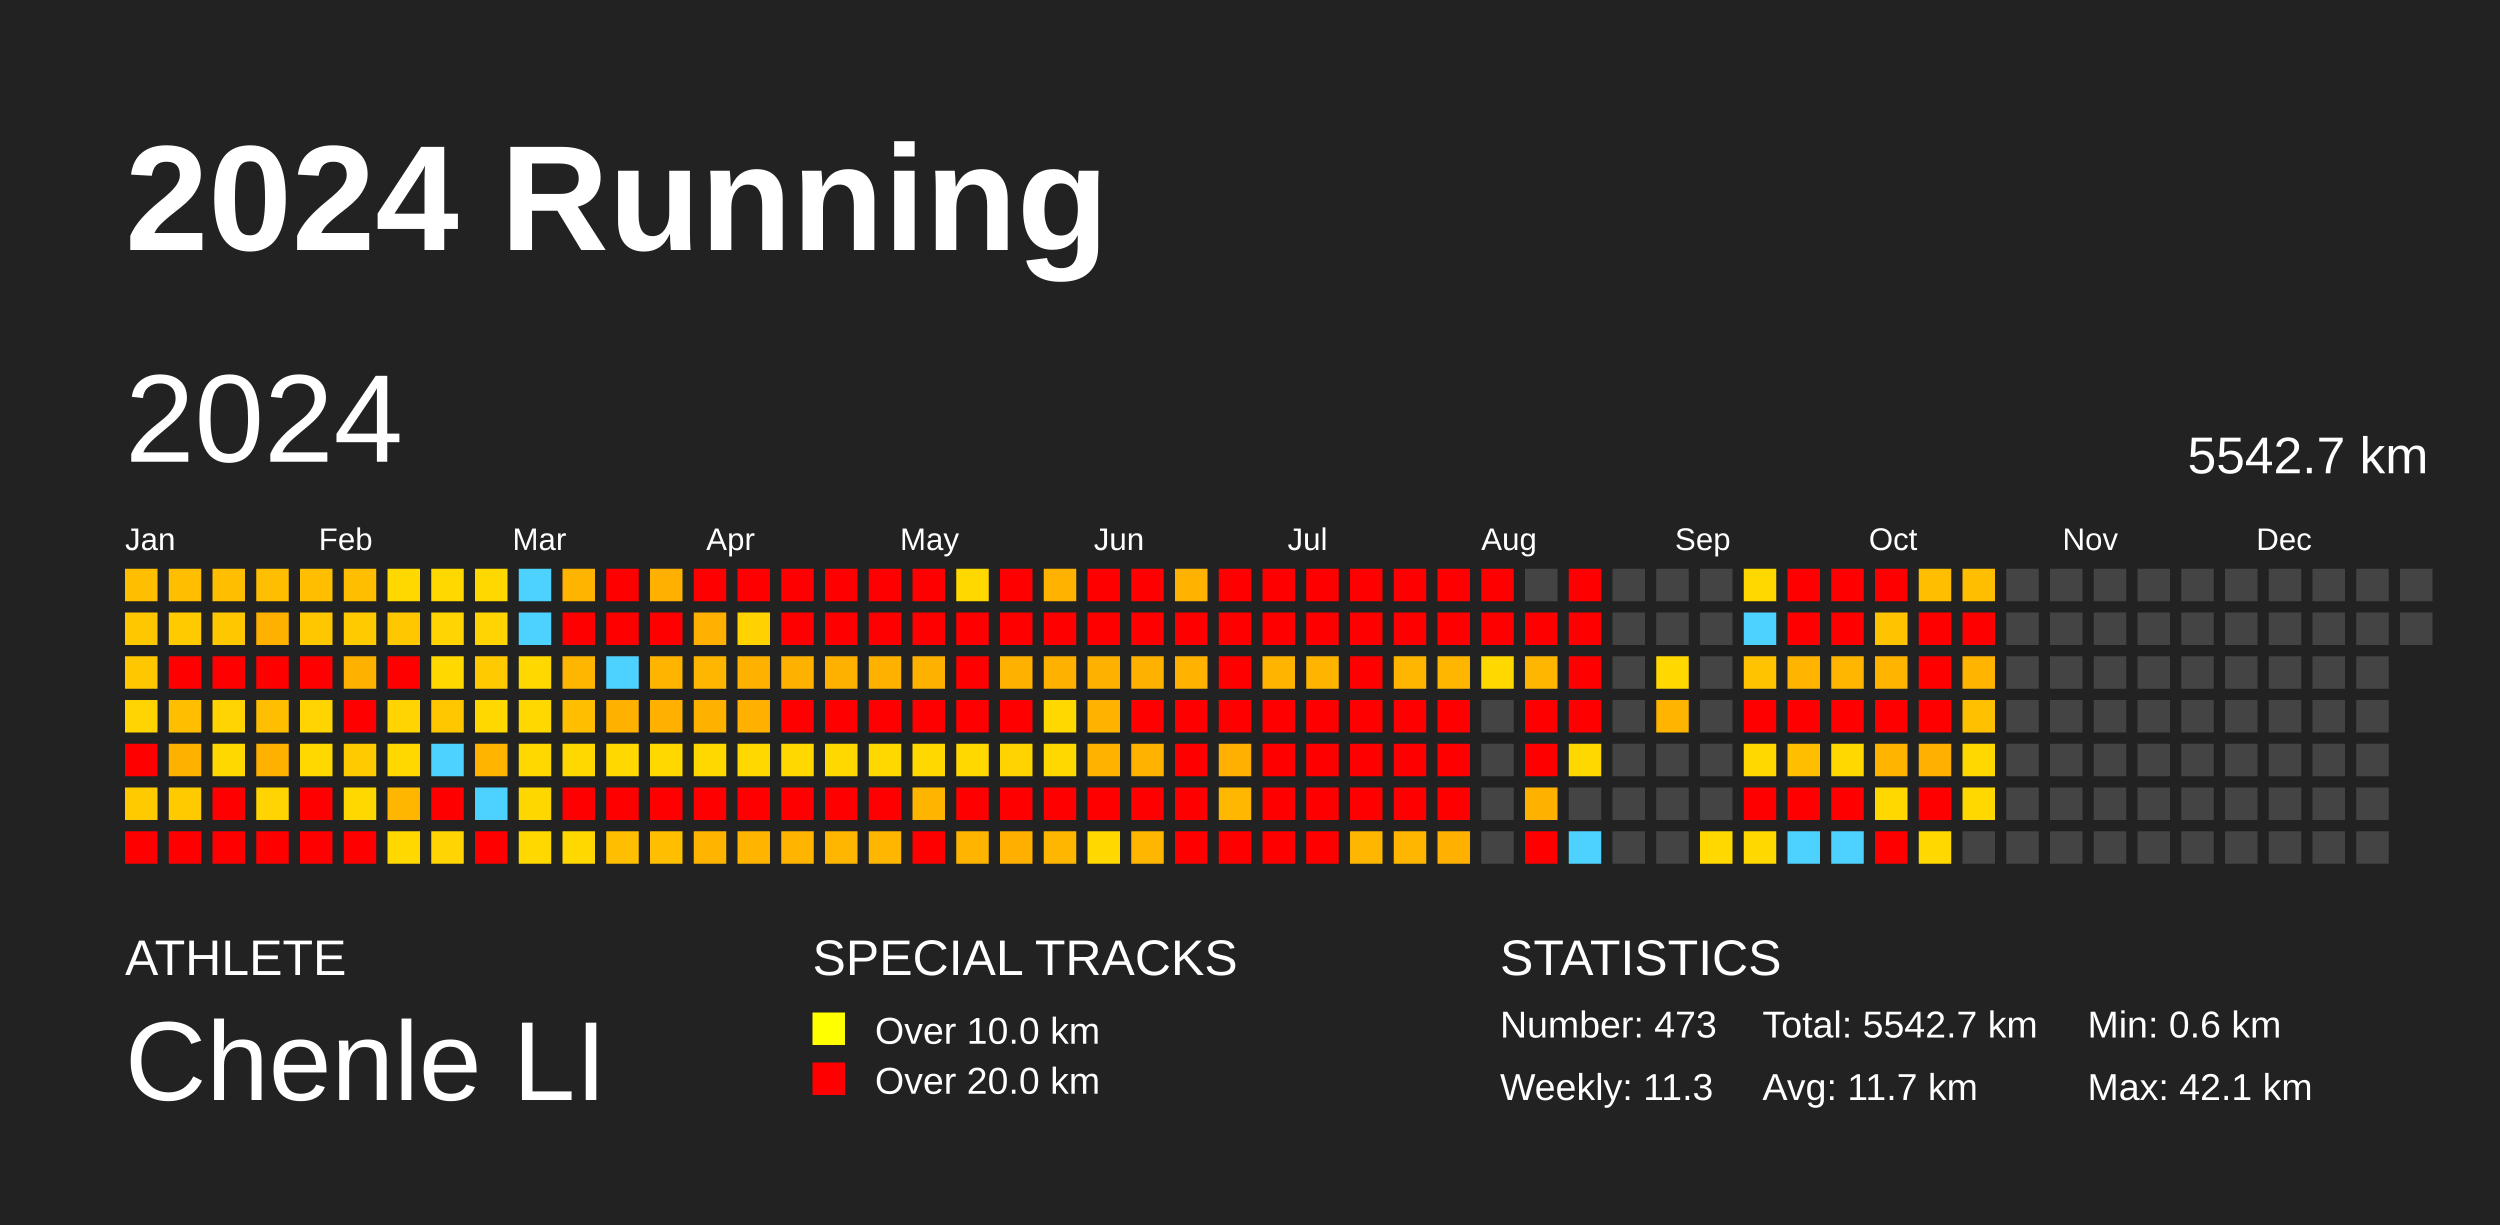
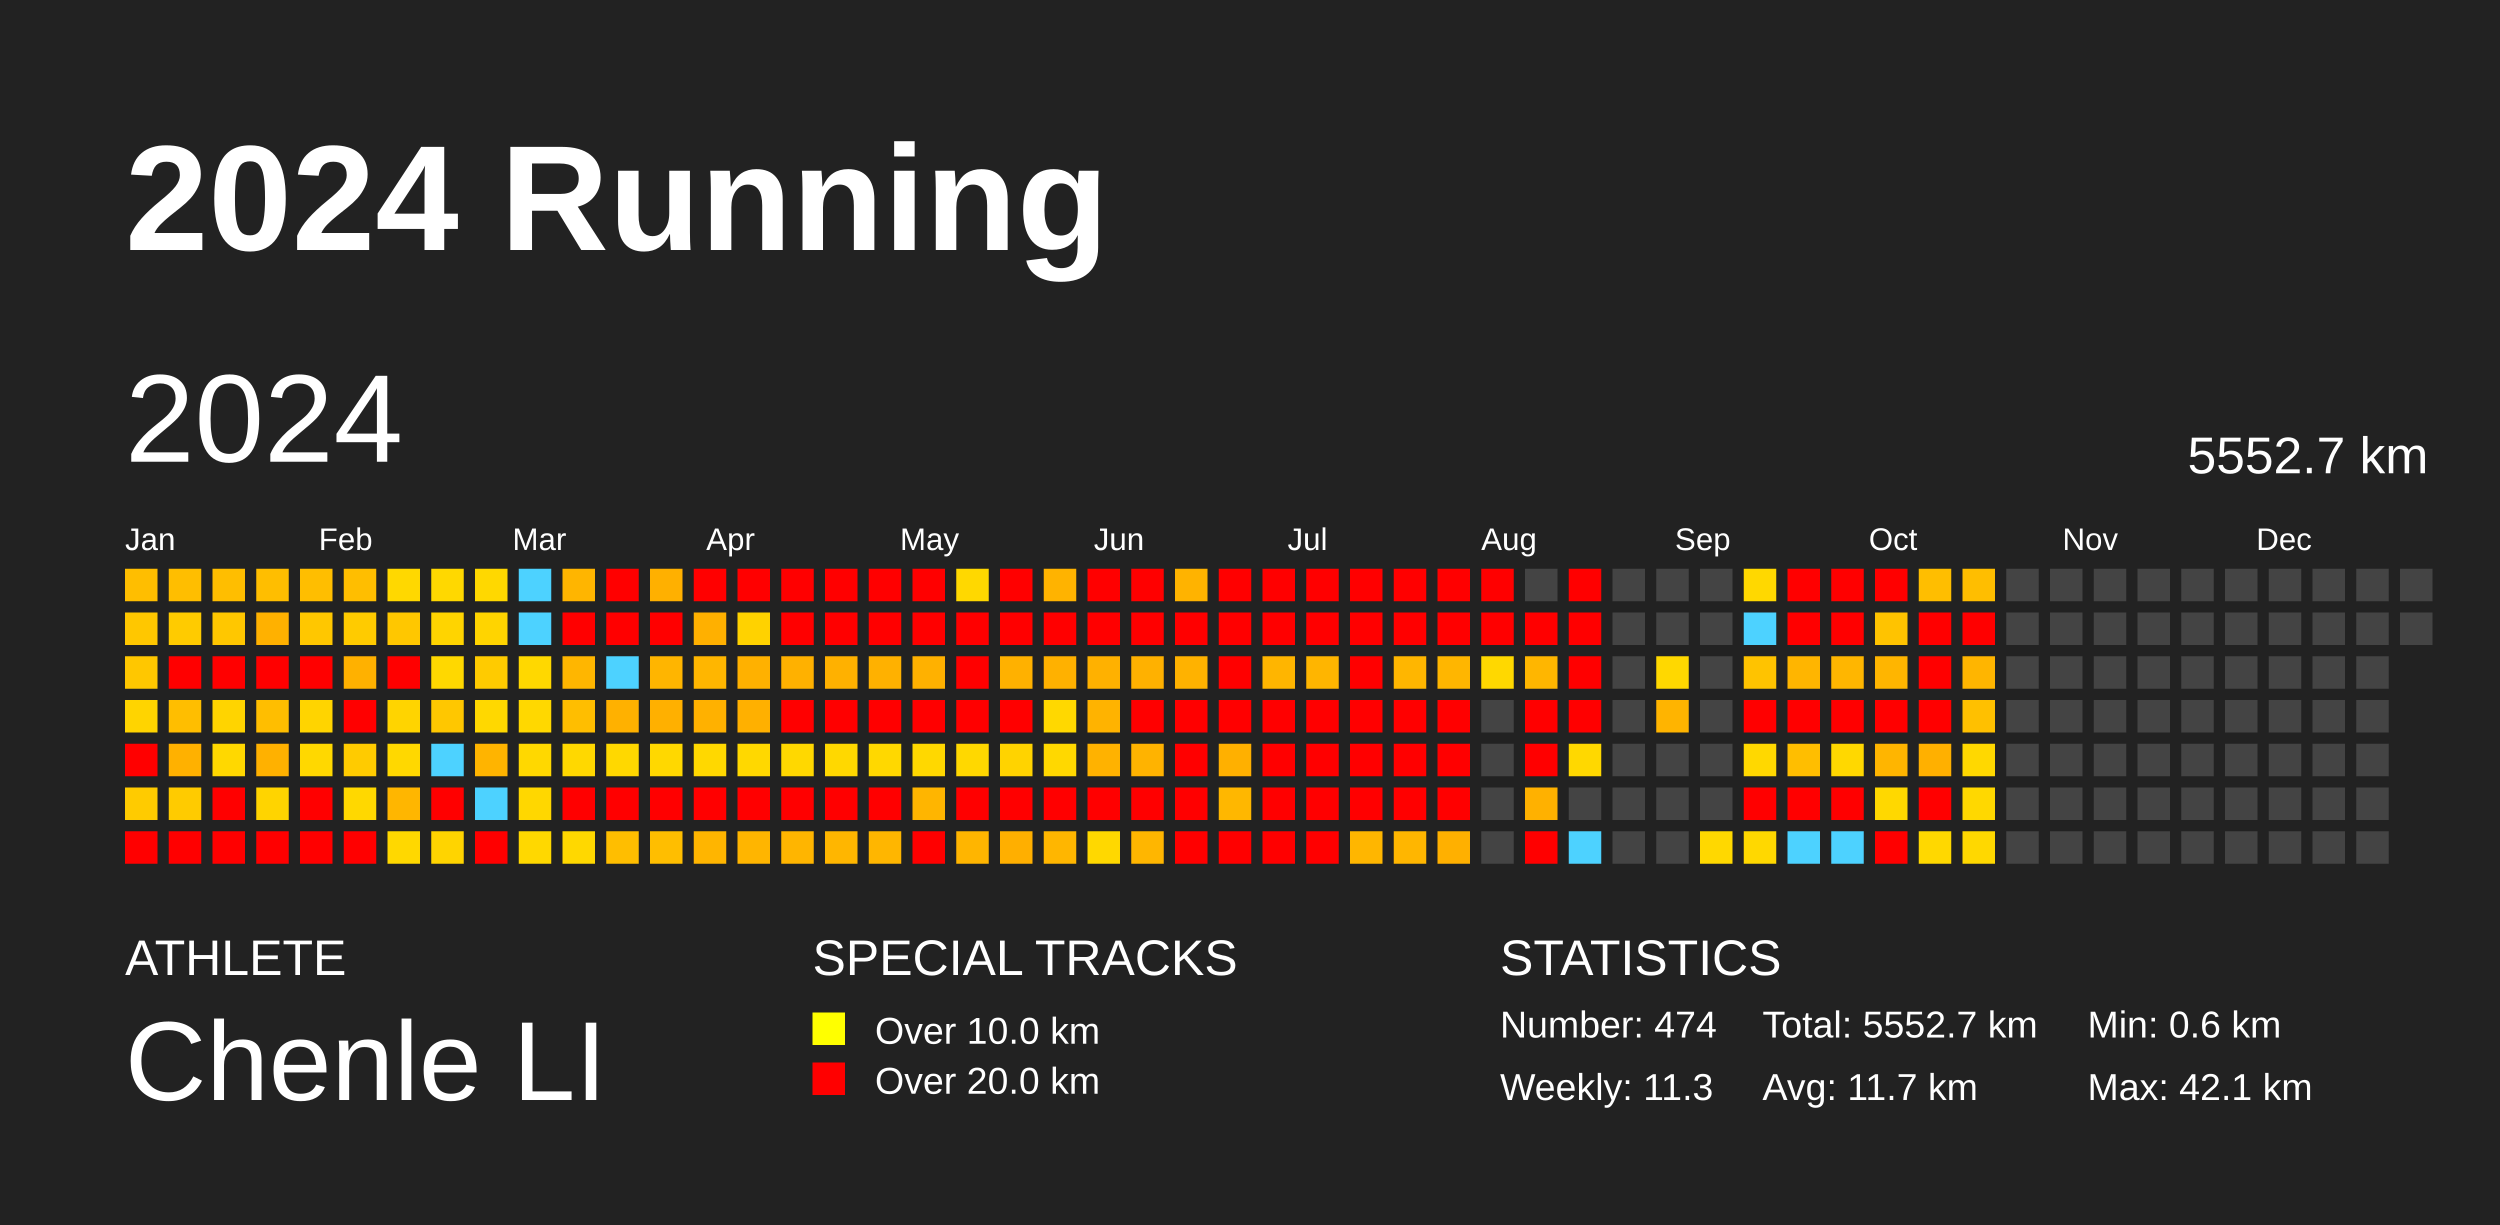
<svg xmlns="http://www.w3.org/2000/svg" baseProfile="full" height="98mm" version="1.1" viewBox="0,0,200,98" width="200mm">
  <defs />
  <rect fill="#222222" height="98" width="200" x="0" y="0" />
  <text fill="#FFFFFF" style="font-size:12px; font-family:Arial; font-weight:bold;" x="10" y="20">2024 Running</text>
  <text fill="#FFFFFF" style="font-size:4px; font-family:Arial" x="10" y="78">ATHLETE</text>
  <text fill="#FFFFFF" style="font-size:9px; font-family:Arial" x="10" y="88">Chenle LI</text>
  <text fill="#FFFFFF" style="font-size:4px; font-family:Arial" x="65" y="78">SPECIAL TRACKS</text>
  <rect fill="yellow" height="2.6" width="2.6" x="65" y="81" />
  <text fill="#FFFFFF" style="font-size:3px; font-family:Arial" x="70" y="83.5">Over 10.0 km</text>
  <rect fill="red" height="2.6" width="2.6" x="65" y="85" />
  <text fill="#FFFFFF" style="font-size:3px; font-family:Arial" x="70" y="87.5">Over 20.0 km</text>
  <text fill="#FFFFFF" style="font-size:4px; font-family:Arial" x="120" y="78">STATISTICS</text>
-   <text fill="#FFFFFF" style="font-size:3px; font-family:Arial" x="120" y="83">Number: 473</text>
+   <text fill="#FFFFFF" style="font-size:3px; font-family:Arial" x="120" y="83">Number: 474</text>
  <text fill="#FFFFFF" style="font-size:3px; font-family:Arial" x="120" y="88">Weekly: 11.3</text>
-   <text fill="#FFFFFF" style="font-size:3px; font-family:Arial" x="141" y="83">Total: 5542.7 km</text>
+   <text fill="#FFFFFF" style="font-size:3px; font-family:Arial" x="141" y="83">Total: 5552.7 km</text>
  <text fill="#FFFFFF" style="font-size:3px; font-family:Arial" x="141" y="88">Avg: 11.7 km</text>
  <text fill="#FFFFFF" style="font-size:3px; font-family:Arial" x="167" y="83">Min: 0.6 km</text>
  <text fill="#FFFFFF" style="font-size:3px; font-family:Arial" x="167" y="88">Max: 42.1 km</text>
  <text dominant-baseline="hanging" fill="#FFFFFF" style="font-size:10.0px; font-family:Arial;" x="10" y="30">2024</text>
-   <text dominant-baseline="hanging" fill="#FFFFFF" style="font-size:4.125px; font-family:Arial;" x="175" y="35">5542.7 km</text>
+   <text dominant-baseline="hanging" fill="#FFFFFF" style="font-size:4.125px; font-family:Arial;" x="175" y="35">5552.7 km</text>
  <text fill="#FFFFFF" style="font-size:2.5px; font-family:Arial" x="10.0" y="44">Jan</text>
  <text fill="#FFFFFF" style="font-size:2.5px; font-family:Arial" x="25.5" y="44">Feb</text>
  <text fill="#FFFFFF" style="font-size:2.5px; font-family:Arial" x="41.0" y="44">Mar</text>
  <text fill="#FFFFFF" style="font-size:2.5px; font-family:Arial" x="56.5" y="44">Apr</text>
  <text fill="#FFFFFF" style="font-size:2.5px; font-family:Arial" x="72.0" y="44">May</text>
  <text fill="#FFFFFF" style="font-size:2.5px; font-family:Arial" x="87.5" y="44">Jun</text>
  <text fill="#FFFFFF" style="font-size:2.5px; font-family:Arial" x="103.0" y="44">Jul</text>
  <text fill="#FFFFFF" style="font-size:2.5px; font-family:Arial" x="118.5" y="44">Aug</text>
  <text fill="#FFFFFF" style="font-size:2.5px; font-family:Arial" x="134.0" y="44">Sep</text>
  <text fill="#FFFFFF" style="font-size:2.5px; font-family:Arial" x="149.5" y="44">Oct</text>
  <text fill="#FFFFFF" style="font-size:2.5px; font-family:Arial" x="165.0" y="44">Nov</text>
  <text fill="#FFFFFF" style="font-size:2.5px; font-family:Arial" x="180.5" y="44">Dec</text>
  <rect fill="#ffbe00" height="2.6" width="2.6" x="10.0" y="45.5" />
  <rect fill="#ffc700" height="2.6" width="2.6" x="10.0" y="49.0" />
  <rect fill="#ffc700" height="2.6" width="2.6" x="10.0" y="52.5" />
  <rect fill="#ffd400" height="2.6" width="2.6" x="10.0" y="56.0" />
  <rect fill="red" height="2.6" width="2.6" x="10.0" y="59.5" />
  <rect fill="#ffcb00" height="2.6" width="2.6" x="10.0" y="63.0" />
  <rect fill="red" height="2.6" width="2.6" x="10.0" y="66.5" />
  <rect fill="#ffbe00" height="2.6" width="2.6" x="13.5" y="45.5" />
  <rect fill="#ffcb00" height="2.6" width="2.6" x="13.5" y="49.0" />
  <rect fill="red" height="2.6" width="2.6" x="13.5" y="52.5" />
  <rect fill="#ffbe00" height="2.6" width="2.6" x="13.5" y="56.0" />
  <rect fill="#ffb100" height="2.6" width="2.6" x="13.5" y="59.5" />
  <rect fill="#ffcb00" height="2.6" width="2.6" x="13.5" y="63.0" />
  <rect fill="red" height="2.6" width="2.6" x="13.5" y="66.5" />
  <rect fill="#ffbe00" height="2.6" width="2.6" x="17.0" y="45.5" />
  <rect fill="#ffc700" height="2.6" width="2.6" x="17.0" y="49.0" />
  <rect fill="red" height="2.6" width="2.6" x="17.0" y="52.5" />
  <rect fill="#ffd400" height="2.6" width="2.6" x="17.0" y="56.0" />
  <rect fill="#ffd800" height="2.6" width="2.6" x="17.0" y="59.5" />
  <rect fill="red" height="2.6" width="2.6" x="17.0" y="63.0" />
  <rect fill="red" height="2.6" width="2.6" x="17.0" y="66.5" />
  <rect fill="#ffbe00" height="2.6" width="2.6" x="20.5" y="45.5" />
  <rect fill="#ffb100" height="2.6" width="2.6" x="20.5" y="49.0" />
  <rect fill="red" height="2.6" width="2.6" x="20.5" y="52.5" />
  <rect fill="#ffbe00" height="2.6" width="2.6" x="20.5" y="56.0" />
  <rect fill="#ffb100" height="2.6" width="2.6" x="20.5" y="59.5" />
  <rect fill="#ffd400" height="2.6" width="2.6" x="20.5" y="63.0" />
  <rect fill="red" height="2.6" width="2.6" x="20.5" y="66.5" />
  <rect fill="#ffbe00" height="2.6" width="2.6" x="24.0" y="45.5" />
  <rect fill="#ffc700" height="2.6" width="2.6" x="24.0" y="49.0" />
  <rect fill="red" height="2.6" width="2.6" x="24.0" y="52.5" />
  <rect fill="#ffd400" height="2.6" width="2.6" x="24.0" y="56.0" />
  <rect fill="#ffd800" height="2.6" width="2.6" x="24.0" y="59.5" />
  <rect fill="red" height="2.6" width="2.6" x="24.0" y="63.0" />
  <rect fill="red" height="2.6" width="2.6" x="24.0" y="66.5" />
  <rect fill="#ffbe00" height="2.6" width="2.6" x="27.5" y="45.5" />
  <rect fill="#ffcb00" height="2.6" width="2.6" x="27.5" y="49.0" />
  <rect fill="#ffb100" height="2.6" width="2.6" x="27.5" y="52.5" />
  <rect fill="red" height="2.6" width="2.6" x="27.5" y="56.0" />
  <rect fill="#ffcb00" height="2.6" width="2.6" x="27.5" y="59.5" />
  <rect fill="#ffd800" height="2.6" width="2.6" x="27.5" y="63.0" />
  <rect fill="red" height="2.6" width="2.6" x="27.5" y="66.5" />
  <rect fill="#ffd800" height="2.6" width="2.6" x="31.0" y="45.5" />
  <rect fill="#ffc700" height="2.6" width="2.6" x="31.0" y="49.0" />
  <rect fill="red" height="2.6" width="2.6" x="31.0" y="52.5" />
  <rect fill="#ffd400" height="2.6" width="2.6" x="31.0" y="56.0" />
  <rect fill="#ffd800" height="2.6" width="2.6" x="31.0" y="59.5" />
  <rect fill="#ffb600" height="2.6" width="2.6" x="31.0" y="63.0" />
  <rect fill="#ffd800" height="2.6" width="2.6" x="31.0" y="66.5" />
  <rect fill="#ffd800" height="2.6" width="2.6" x="34.5" y="45.5" />
  <rect fill="#ffd400" height="2.6" width="2.6" x="34.5" y="49.0" />
  <rect fill="#ffd800" height="2.6" width="2.6" x="34.5" y="52.5" />
  <rect fill="#ffc700" height="2.6" width="2.6" x="34.5" y="56.0" />
  <rect fill="#4dd2ff" height="2.6" width="2.6" x="34.5" y="59.5" />
  <rect fill="red" height="2.6" width="2.6" x="34.5" y="63.0" />
  <rect fill="#ffd400" height="2.6" width="2.6" x="34.5" y="66.5" />
  <rect fill="#ffd800" height="2.6" width="2.6" x="38.0" y="45.5" />
  <rect fill="#ffd400" height="2.6" width="2.6" x="38.0" y="49.0" />
  <rect fill="#ffcb00" height="2.6" width="2.6" x="38.0" y="52.5" />
  <rect fill="#ffd800" height="2.6" width="2.6" x="38.0" y="56.0" />
  <rect fill="#ffb400" height="2.6" width="2.6" x="38.0" y="59.5" />
  <rect fill="#4dd2ff" height="2.6" width="2.6" x="38.0" y="63.0" />
  <rect fill="red" height="2.6" width="2.6" x="38.0" y="66.5" />
  <rect fill="#4dd2ff" height="2.6" width="2.6" x="41.5" y="45.5" />
  <rect fill="#4dd2ff" height="2.6" width="2.6" x="41.5" y="49.0" />
  <rect fill="#ffd800" height="2.6" width="2.6" x="41.5" y="52.5" />
  <rect fill="#ffd800" height="2.6" width="2.6" x="41.5" y="56.0" />
  <rect fill="#ffd800" height="2.6" width="2.6" x="41.5" y="59.5" />
  <rect fill="#ffd700" height="2.6" width="2.6" x="41.5" y="63.0" />
  <rect fill="#ffd800" height="2.6" width="2.6" x="41.5" y="66.5" />
  <rect fill="#ffb500" height="2.6" width="2.6" x="45.0" y="45.5" />
  <rect fill="red" height="2.6" width="2.6" x="45.0" y="49.0" />
  <rect fill="#ffb600" height="2.6" width="2.6" x="45.0" y="52.5" />
  <rect fill="#ffbe00" height="2.6" width="2.6" x="45.0" y="56.0" />
  <rect fill="#ffd800" height="2.6" width="2.6" x="45.0" y="59.5" />
  <rect fill="red" height="2.6" width="2.6" x="45.0" y="63.0" />
  <rect fill="#ffd800" height="2.6" width="2.6" x="45.0" y="66.5" />
  <rect fill="red" height="2.6" width="2.6" x="48.5" y="45.5" />
  <rect fill="red" height="2.6" width="2.6" x="48.5" y="49.0" />
  <rect fill="#4dd2ff" height="2.6" width="2.6" x="48.5" y="52.5" />
  <rect fill="#ffb100" height="2.6" width="2.6" x="48.5" y="56.0" />
  <rect fill="#ffd800" height="2.6" width="2.6" x="48.5" y="59.5" />
  <rect fill="red" height="2.6" width="2.6" x="48.5" y="63.0" />
  <rect fill="#ffbe00" height="2.6" width="2.6" x="48.5" y="66.5" />
  <rect fill="#ffb000" height="2.6" width="2.6" x="52.0" y="45.5" />
  <rect fill="red" height="2.6" width="2.6" x="52.0" y="49.0" />
  <rect fill="#ffb500" height="2.6" width="2.6" x="52.0" y="52.5" />
  <rect fill="#ffb000" height="2.6" width="2.6" x="52.0" y="56.0" />
  <rect fill="#ffd800" height="2.6" width="2.6" x="52.0" y="59.5" />
  <rect fill="red" height="2.6" width="2.6" x="52.0" y="63.0" />
  <rect fill="#ffbe00" height="2.6" width="2.6" x="52.0" y="66.5" />
  <rect fill="red" height="2.6" width="2.6" x="55.5" y="45.5" />
  <rect fill="#ffb000" height="2.6" width="2.6" x="55.5" y="49.0" />
  <rect fill="#ffb600" height="2.6" width="2.6" x="55.5" y="52.5" />
  <rect fill="#ffb100" height="2.6" width="2.6" x="55.5" y="56.0" />
  <rect fill="#ffd800" height="2.6" width="2.6" x="55.5" y="59.5" />
  <rect fill="red" height="2.6" width="2.6" x="55.5" y="63.0" />
  <rect fill="#ffb500" height="2.6" width="2.6" x="55.5" y="66.5" />
  <rect fill="red" height="2.6" width="2.6" x="59.0" y="45.5" />
  <rect fill="#ffd200" height="2.6" width="2.6" x="59.0" y="49.0" />
  <rect fill="#ffb100" height="2.6" width="2.6" x="59.0" y="52.5" />
  <rect fill="#ffb000" height="2.6" width="2.6" x="59.0" y="56.0" />
  <rect fill="#ffd800" height="2.6" width="2.6" x="59.0" y="59.5" />
  <rect fill="red" height="2.6" width="2.6" x="59.0" y="63.0" />
  <rect fill="#ffb500" height="2.6" width="2.6" x="59.0" y="66.5" />
  <rect fill="red" height="2.6" width="2.6" x="62.5" y="45.5" />
  <rect fill="red" height="2.6" width="2.6" x="62.5" y="49.0" />
  <rect fill="#ffb100" height="2.6" width="2.6" x="62.5" y="52.5" />
  <rect fill="red" height="2.6" width="2.6" x="62.5" y="56.0" />
  <rect fill="#ffd800" height="2.6" width="2.6" x="62.5" y="59.5" />
  <rect fill="red" height="2.6" width="2.6" x="62.5" y="63.0" />
  <rect fill="#ffb500" height="2.6" width="2.6" x="62.5" y="66.5" />
  <rect fill="red" height="2.6" width="2.6" x="66.0" y="45.5" />
  <rect fill="red" height="2.6" width="2.6" x="66.0" y="49.0" />
  <rect fill="#ffb100" height="2.6" width="2.6" x="66.0" y="52.5" />
  <rect fill="red" height="2.6" width="2.6" x="66.0" y="56.0" />
  <rect fill="#ffd800" height="2.6" width="2.6" x="66.0" y="59.5" />
  <rect fill="red" height="2.6" width="2.6" x="66.0" y="63.0" />
  <rect fill="#ffb600" height="2.6" width="2.6" x="66.0" y="66.5" />
  <rect fill="red" height="2.6" width="2.6" x="69.5" y="45.5" />
  <rect fill="red" height="2.6" width="2.6" x="69.5" y="49.0" />
  <rect fill="#ffb100" height="2.6" width="2.6" x="69.5" y="52.5" />
  <rect fill="red" height="2.6" width="2.6" x="69.5" y="56.0" />
  <rect fill="#ffd800" height="2.6" width="2.6" x="69.5" y="59.5" />
  <rect fill="red" height="2.6" width="2.6" x="69.5" y="63.0" />
  <rect fill="#ffb600" height="2.6" width="2.6" x="69.5" y="66.5" />
  <rect fill="red" height="2.6" width="2.6" x="73.0" y="45.5" />
  <rect fill="red" height="2.6" width="2.6" x="73.0" y="49.0" />
  <rect fill="#ffb100" height="2.6" width="2.6" x="73.0" y="52.5" />
  <rect fill="red" height="2.6" width="2.6" x="73.0" y="56.0" />
  <rect fill="#ffd800" height="2.6" width="2.6" x="73.0" y="59.5" />
  <rect fill="#ffb500" height="2.6" width="2.6" x="73.0" y="63.0" />
  <rect fill="red" height="2.6" width="2.6" x="73.0" y="66.5" />
  <rect fill="#ffd800" height="2.6" width="2.6" x="76.5" y="45.5" />
  <rect fill="red" height="2.6" width="2.6" x="76.5" y="49.0" />
  <rect fill="red" height="2.6" width="2.6" x="76.5" y="52.5" />
  <rect fill="red" height="2.6" width="2.6" x="76.5" y="56.0" />
  <rect fill="#ffd800" height="2.6" width="2.6" x="76.5" y="59.5" />
  <rect fill="red" height="2.6" width="2.6" x="76.5" y="63.0" />
  <rect fill="#ffb500" height="2.6" width="2.6" x="76.5" y="66.5" />
  <rect fill="red" height="2.6" width="2.6" x="80.0" y="45.5" />
  <rect fill="red" height="2.6" width="2.6" x="80.0" y="49.0" />
  <rect fill="#ffb100" height="2.6" width="2.6" x="80.0" y="52.5" />
  <rect fill="red" height="2.6" width="2.6" x="80.0" y="56.0" />
  <rect fill="#ffd300" height="2.6" width="2.6" x="80.0" y="59.5" />
  <rect fill="red" height="2.6" width="2.6" x="80.0" y="63.0" />
  <rect fill="#ffaf00" height="2.6" width="2.6" x="80.0" y="66.5" />
  <rect fill="#ffb300" height="2.6" width="2.6" x="83.5" y="45.5" />
  <rect fill="red" height="2.6" width="2.6" x="83.5" y="49.0" />
  <rect fill="#ffb100" height="2.6" width="2.6" x="83.5" y="52.5" />
  <rect fill="#ffd800" height="2.6" width="2.6" x="83.5" y="56.0" />
  <rect fill="#ffd800" height="2.6" width="2.6" x="83.5" y="59.5" />
  <rect fill="red" height="2.6" width="2.6" x="83.5" y="63.0" />
  <rect fill="#ffb600" height="2.6" width="2.6" x="83.5" y="66.5" />
  <rect fill="red" height="2.6" width="2.6" x="87.0" y="45.5" />
  <rect fill="red" height="2.6" width="2.6" x="87.0" y="49.0" />
  <rect fill="#ffb100" height="2.6" width="2.6" x="87.0" y="52.5" />
  <rect fill="#ffb300" height="2.6" width="2.6" x="87.0" y="56.0" />
  <rect fill="#ffb200" height="2.6" width="2.6" x="87.0" y="59.5" />
  <rect fill="red" height="2.6" width="2.6" x="87.0" y="63.0" />
  <rect fill="#ffd800" height="2.6" width="2.6" x="87.0" y="66.5" />
  <rect fill="red" height="2.6" width="2.6" x="90.5" y="45.5" />
  <rect fill="red" height="2.6" width="2.6" x="90.5" y="49.0" />
  <rect fill="#ffb100" height="2.6" width="2.6" x="90.5" y="52.5" />
  <rect fill="red" height="2.6" width="2.6" x="90.5" y="56.0" />
  <rect fill="#ffb300" height="2.6" width="2.6" x="90.5" y="59.5" />
  <rect fill="red" height="2.6" width="2.6" x="90.5" y="63.0" />
  <rect fill="#ffb600" height="2.6" width="2.6" x="90.5" y="66.5" />
  <rect fill="#ffb300" height="2.6" width="2.6" x="94.0" y="45.5" />
  <rect fill="red" height="2.6" width="2.6" x="94.0" y="49.0" />
  <rect fill="#ffb200" height="2.6" width="2.6" x="94.0" y="52.5" />
  <rect fill="red" height="2.6" width="2.6" x="94.0" y="56.0" />
  <rect fill="red" height="2.6" width="2.6" x="94.0" y="59.5" />
  <rect fill="red" height="2.6" width="2.6" x="94.0" y="63.0" />
  <rect fill="red" height="2.6" width="2.6" x="94.0" y="66.5" />
  <rect fill="red" height="2.6" width="2.6" x="97.5" y="45.5" />
  <rect fill="red" height="2.6" width="2.6" x="97.5" y="49.0" />
  <rect fill="red" height="2.6" width="2.6" x="97.5" y="52.5" />
  <rect fill="red" height="2.6" width="2.6" x="97.5" y="56.0" />
  <rect fill="#ffb000" height="2.6" width="2.6" x="97.5" y="59.5" />
  <rect fill="#ffb700" height="2.6" width="2.6" x="97.5" y="63.0" />
  <rect fill="red" height="2.6" width="2.6" x="97.5" y="66.5" />
  <rect fill="red" height="2.6" width="2.6" x="101.0" y="45.5" />
  <rect fill="red" height="2.6" width="2.6" x="101.0" y="49.0" />
  <rect fill="#ffb500" height="2.6" width="2.6" x="101.0" y="52.5" />
  <rect fill="red" height="2.6" width="2.6" x="101.0" y="56.0" />
  <rect fill="red" height="2.6" width="2.6" x="101.0" y="59.5" />
  <rect fill="red" height="2.6" width="2.6" x="101.0" y="63.0" />
  <rect fill="red" height="2.6" width="2.6" x="101.0" y="66.5" />
  <rect fill="red" height="2.6" width="2.6" x="104.5" y="45.5" />
  <rect fill="red" height="2.6" width="2.6" x="104.5" y="49.0" />
  <rect fill="#ffb500" height="2.6" width="2.6" x="104.5" y="52.5" />
  <rect fill="red" height="2.6" width="2.6" x="104.5" y="56.0" />
  <rect fill="red" height="2.6" width="2.6" x="104.5" y="59.5" />
  <rect fill="red" height="2.6" width="2.6" x="104.5" y="63.0" />
  <rect fill="red" height="2.6" width="2.6" x="104.5" y="66.5" />
  <rect fill="red" height="2.6" width="2.6" x="108.0" y="45.5" />
  <rect fill="red" height="2.6" width="2.6" x="108.0" y="49.0" />
  <rect fill="red" height="2.6" width="2.6" x="108.0" y="52.5" />
  <rect fill="red" height="2.6" width="2.6" x="108.0" y="56.0" />
  <rect fill="red" height="2.6" width="2.6" x="108.0" y="59.5" />
  <rect fill="red" height="2.6" width="2.6" x="108.0" y="63.0" />
  <rect fill="#ffb600" height="2.6" width="2.6" x="108.0" y="66.5" />
  <rect fill="red" height="2.6" width="2.6" x="111.5" y="45.5" />
  <rect fill="red" height="2.6" width="2.6" x="111.5" y="49.0" />
  <rect fill="#ffb600" height="2.6" width="2.6" x="111.5" y="52.5" />
  <rect fill="red" height="2.6" width="2.6" x="111.5" y="56.0" />
  <rect fill="red" height="2.6" width="2.6" x="111.5" y="59.5" />
  <rect fill="red" height="2.6" width="2.6" x="111.5" y="63.0" />
  <rect fill="#ffb600" height="2.6" width="2.6" x="111.5" y="66.5" />
  <rect fill="red" height="2.6" width="2.6" x="115.0" y="45.5" />
  <rect fill="red" height="2.6" width="2.6" x="115.0" y="49.0" />
  <rect fill="#ffb600" height="2.6" width="2.6" x="115.0" y="52.5" />
  <rect fill="red" height="2.6" width="2.6" x="115.0" y="56.0" />
  <rect fill="red" height="2.6" width="2.6" x="115.0" y="59.5" />
  <rect fill="red" height="2.6" width="2.6" x="115.0" y="63.0" />
  <rect fill="#ffb000" height="2.6" width="2.6" x="115.0" y="66.5" />
  <rect fill="red" height="2.6" width="2.6" x="118.5" y="45.5" />
  <rect fill="red" height="2.6" width="2.6" x="118.5" y="49.0" />
  <rect fill="#ffd800" height="2.6" width="2.6" x="118.5" y="52.5" />
  <rect fill="#444444" height="2.6" width="2.6" x="118.5" y="56.0" />
  <rect fill="#444444" height="2.6" width="2.6" x="118.5" y="59.5" />
  <rect fill="#444444" height="2.6" width="2.6" x="118.5" y="63.0" />
  <rect fill="#444444" height="2.6" width="2.6" x="118.5" y="66.5" />
  <rect fill="#444444" height="2.6" width="2.6" x="122.0" y="45.5" />
  <rect fill="red" height="2.6" width="2.6" x="122.0" y="49.0" />
  <rect fill="#ffb600" height="2.6" width="2.6" x="122.0" y="52.5" />
  <rect fill="red" height="2.6" width="2.6" x="122.0" y="56.0" />
  <rect fill="red" height="2.6" width="2.6" x="122.0" y="59.5" />
  <rect fill="#ffb100" height="2.6" width="2.6" x="122.0" y="63.0" />
  <rect fill="red" height="2.6" width="2.6" x="122.0" y="66.5" />
  <rect fill="red" height="2.6" width="2.6" x="125.5" y="45.5" />
  <rect fill="red" height="2.6" width="2.6" x="125.5" y="49.0" />
  <rect fill="red" height="2.6" width="2.6" x="125.5" y="52.5" />
  <rect fill="red" height="2.6" width="2.6" x="125.5" y="56.0" />
  <rect fill="#ffd800" height="2.6" width="2.6" x="125.5" y="59.5" />
  <rect fill="#444444" height="2.6" width="2.6" x="125.5" y="63.0" />
  <rect fill="#4dd2ff" height="2.6" width="2.6" x="125.5" y="66.5" />
  <rect fill="#444444" height="2.6" width="2.6" x="129.0" y="45.5" />
  <rect fill="#444444" height="2.6" width="2.6" x="129.0" y="49.0" />
  <rect fill="#444444" height="2.6" width="2.6" x="129.0" y="52.5" />
  <rect fill="#444444" height="2.6" width="2.6" x="129.0" y="56.0" />
  <rect fill="#444444" height="2.6" width="2.6" x="129.0" y="59.5" />
  <rect fill="#444444" height="2.6" width="2.6" x="129.0" y="63.0" />
  <rect fill="#444444" height="2.6" width="2.6" x="129.0" y="66.5" />
  <rect fill="#444444" height="2.6" width="2.6" x="132.5" y="45.5" />
  <rect fill="#444444" height="2.6" width="2.6" x="132.5" y="49.0" />
  <rect fill="#ffd800" height="2.6" width="2.6" x="132.5" y="52.5" />
  <rect fill="#ffb400" height="2.6" width="2.6" x="132.5" y="56.0" />
  <rect fill="#444444" height="2.6" width="2.6" x="132.5" y="59.5" />
  <rect fill="#444444" height="2.6" width="2.6" x="132.5" y="63.0" />
  <rect fill="#444444" height="2.6" width="2.6" x="132.5" y="66.5" />
  <rect fill="#444444" height="2.6" width="2.6" x="136.0" y="45.5" />
  <rect fill="#444444" height="2.6" width="2.6" x="136.0" y="49.0" />
  <rect fill="#444444" height="2.6" width="2.6" x="136.0" y="52.5" />
  <rect fill="#444444" height="2.6" width="2.6" x="136.0" y="56.0" />
  <rect fill="#444444" height="2.6" width="2.6" x="136.0" y="59.5" />
  <rect fill="#444444" height="2.6" width="2.6" x="136.0" y="63.0" />
  <rect fill="#ffd800" height="2.6" width="2.6" x="136.0" y="66.5" />
  <rect fill="#ffd800" height="2.6" width="2.6" x="139.5" y="45.5" />
  <rect fill="#4dd2ff" height="2.6" width="2.6" x="139.5" y="49.0" />
  <rect fill="#ffc300" height="2.6" width="2.6" x="139.5" y="52.5" />
  <rect fill="red" height="2.6" width="2.6" x="139.5" y="56.0" />
  <rect fill="#ffd800" height="2.6" width="2.6" x="139.5" y="59.5" />
  <rect fill="red" height="2.6" width="2.6" x="139.5" y="63.0" />
  <rect fill="#ffd800" height="2.6" width="2.6" x="139.5" y="66.5" />
  <rect fill="red" height="2.6" width="2.6" x="143.0" y="45.5" />
  <rect fill="red" height="2.6" width="2.6" x="143.0" y="49.0" />
  <rect fill="#ffb500" height="2.6" width="2.6" x="143.0" y="52.5" />
  <rect fill="red" height="2.6" width="2.6" x="143.0" y="56.0" />
  <rect fill="#ffbe00" height="2.6" width="2.6" x="143.0" y="59.5" />
  <rect fill="red" height="2.6" width="2.6" x="143.0" y="63.0" />
  <rect fill="#4dd2ff" height="2.6" width="2.6" x="143.0" y="66.5" />
  <rect fill="red" height="2.6" width="2.6" x="146.5" y="45.5" />
  <rect fill="red" height="2.6" width="2.6" x="146.5" y="49.0" />
  <rect fill="#ffb600" height="2.6" width="2.6" x="146.5" y="52.5" />
  <rect fill="red" height="2.6" width="2.6" x="146.5" y="56.0" />
  <rect fill="#ffd800" height="2.6" width="2.6" x="146.5" y="59.5" />
  <rect fill="red" height="2.6" width="2.6" x="146.5" y="63.0" />
  <rect fill="#4dd2ff" height="2.6" width="2.6" x="146.5" y="66.5" />
  <rect fill="red" height="2.6" width="2.6" x="150.0" y="45.5" />
  <rect fill="#ffc300" height="2.6" width="2.6" x="150.0" y="49.0" />
  <rect fill="#ffb500" height="2.6" width="2.6" x="150.0" y="52.5" />
  <rect fill="red" height="2.6" width="2.6" x="150.0" y="56.0" />
  <rect fill="#ffb500" height="2.6" width="2.6" x="150.0" y="59.5" />
  <rect fill="#ffd800" height="2.6" width="2.6" x="150.0" y="63.0" />
  <rect fill="red" height="2.6" width="2.6" x="150.0" y="66.5" />
  <rect fill="#ffbe00" height="2.6" width="2.6" x="153.5" y="45.5" />
  <rect fill="red" height="2.6" width="2.6" x="153.5" y="49.0" />
  <rect fill="red" height="2.6" width="2.6" x="153.5" y="52.5" />
  <rect fill="red" height="2.6" width="2.6" x="153.5" y="56.0" />
  <rect fill="#ffb000" height="2.6" width="2.6" x="153.5" y="59.5" />
  <rect fill="red" height="2.6" width="2.6" x="153.5" y="63.0" />
  <rect fill="#ffd800" height="2.6" width="2.6" x="153.5" y="66.5" />
  <rect fill="#ffbe00" height="2.6" width="2.6" x="157.0" y="45.5" />
  <rect fill="red" height="2.6" width="2.6" x="157.0" y="49.0" />
  <rect fill="#ffb500" height="2.6" width="2.6" x="157.0" y="52.5" />
  <rect fill="#ffc000" height="2.6" width="2.6" x="157.0" y="56.0" />
  <rect fill="#ffd800" height="2.6" width="2.6" x="157.0" y="59.5" />
  <rect fill="#ffd800" height="2.6" width="2.6" x="157.0" y="63.0" />
-   <rect fill="#444444" height="2.6" width="2.6" x="157.0" y="66.5" />
+   <rect fill="#ffd800" height="2.6" width="2.6" x="157.0" y="66.5" />
  <rect fill="#444444" height="2.6" width="2.6" x="160.5" y="45.5" />
  <rect fill="#444444" height="2.6" width="2.6" x="160.5" y="49.0" />
  <rect fill="#444444" height="2.6" width="2.6" x="160.5" y="52.5" />
  <rect fill="#444444" height="2.6" width="2.6" x="160.5" y="56.0" />
  <rect fill="#444444" height="2.6" width="2.6" x="160.5" y="59.5" />
  <rect fill="#444444" height="2.6" width="2.6" x="160.5" y="63.0" />
  <rect fill="#444444" height="2.6" width="2.6" x="160.5" y="66.5" />
  <rect fill="#444444" height="2.6" width="2.6" x="164.0" y="45.5" />
  <rect fill="#444444" height="2.6" width="2.6" x="164.0" y="49.0" />
  <rect fill="#444444" height="2.6" width="2.6" x="164.0" y="52.5" />
  <rect fill="#444444" height="2.6" width="2.6" x="164.0" y="56.0" />
  <rect fill="#444444" height="2.6" width="2.6" x="164.0" y="59.5" />
  <rect fill="#444444" height="2.6" width="2.6" x="164.0" y="63.0" />
  <rect fill="#444444" height="2.6" width="2.6" x="164.0" y="66.5" />
  <rect fill="#444444" height="2.6" width="2.6" x="167.5" y="45.5" />
  <rect fill="#444444" height="2.6" width="2.6" x="167.5" y="49.0" />
  <rect fill="#444444" height="2.6" width="2.6" x="167.5" y="52.5" />
  <rect fill="#444444" height="2.6" width="2.6" x="167.5" y="56.0" />
  <rect fill="#444444" height="2.6" width="2.6" x="167.5" y="59.5" />
  <rect fill="#444444" height="2.6" width="2.6" x="167.5" y="63.0" />
  <rect fill="#444444" height="2.6" width="2.6" x="167.5" y="66.5" />
  <rect fill="#444444" height="2.6" width="2.6" x="171.0" y="45.5" />
  <rect fill="#444444" height="2.6" width="2.6" x="171.0" y="49.0" />
  <rect fill="#444444" height="2.6" width="2.6" x="171.0" y="52.5" />
  <rect fill="#444444" height="2.6" width="2.6" x="171.0" y="56.0" />
  <rect fill="#444444" height="2.6" width="2.6" x="171.0" y="59.5" />
  <rect fill="#444444" height="2.6" width="2.6" x="171.0" y="63.0" />
  <rect fill="#444444" height="2.6" width="2.6" x="171.0" y="66.5" />
  <rect fill="#444444" height="2.6" width="2.6" x="174.5" y="45.5" />
  <rect fill="#444444" height="2.6" width="2.6" x="174.5" y="49.0" />
  <rect fill="#444444" height="2.6" width="2.6" x="174.5" y="52.5" />
  <rect fill="#444444" height="2.6" width="2.6" x="174.5" y="56.0" />
  <rect fill="#444444" height="2.6" width="2.6" x="174.5" y="59.5" />
  <rect fill="#444444" height="2.6" width="2.6" x="174.5" y="63.0" />
  <rect fill="#444444" height="2.6" width="2.6" x="174.5" y="66.5" />
  <rect fill="#444444" height="2.6" width="2.6" x="178.0" y="45.5" />
  <rect fill="#444444" height="2.6" width="2.6" x="178.0" y="49.0" />
  <rect fill="#444444" height="2.6" width="2.6" x="178.0" y="52.5" />
  <rect fill="#444444" height="2.6" width="2.6" x="178.0" y="56.0" />
  <rect fill="#444444" height="2.6" width="2.6" x="178.0" y="59.5" />
  <rect fill="#444444" height="2.6" width="2.6" x="178.0" y="63.0" />
  <rect fill="#444444" height="2.6" width="2.6" x="178.0" y="66.5" />
  <rect fill="#444444" height="2.6" width="2.6" x="181.5" y="45.5" />
  <rect fill="#444444" height="2.6" width="2.6" x="181.5" y="49.0" />
  <rect fill="#444444" height="2.6" width="2.6" x="181.5" y="52.5" />
  <rect fill="#444444" height="2.6" width="2.6" x="181.5" y="56.0" />
  <rect fill="#444444" height="2.6" width="2.6" x="181.5" y="59.5" />
  <rect fill="#444444" height="2.6" width="2.6" x="181.5" y="63.0" />
  <rect fill="#444444" height="2.6" width="2.6" x="181.5" y="66.5" />
  <rect fill="#444444" height="2.6" width="2.6" x="185.0" y="45.5" />
  <rect fill="#444444" height="2.6" width="2.6" x="185.0" y="49.0" />
  <rect fill="#444444" height="2.6" width="2.6" x="185.0" y="52.5" />
  <rect fill="#444444" height="2.6" width="2.6" x="185.0" y="56.0" />
  <rect fill="#444444" height="2.6" width="2.6" x="185.0" y="59.5" />
  <rect fill="#444444" height="2.6" width="2.6" x="185.0" y="63.0" />
  <rect fill="#444444" height="2.6" width="2.6" x="185.0" y="66.5" />
  <rect fill="#444444" height="2.6" width="2.6" x="188.5" y="45.5" />
  <rect fill="#444444" height="2.6" width="2.6" x="188.5" y="49.0" />
  <rect fill="#444444" height="2.6" width="2.6" x="188.5" y="52.5" />
  <rect fill="#444444" height="2.6" width="2.6" x="188.5" y="56.0" />
  <rect fill="#444444" height="2.6" width="2.6" x="188.5" y="59.5" />
  <rect fill="#444444" height="2.6" width="2.6" x="188.5" y="63.0" />
  <rect fill="#444444" height="2.6" width="2.6" x="188.5" y="66.5" />
  <rect fill="#444444" height="2.6" width="2.6" x="192.0" y="45.5" />
  <rect fill="#444444" height="2.6" width="2.6" x="192.0" y="49.0" />
</svg>
